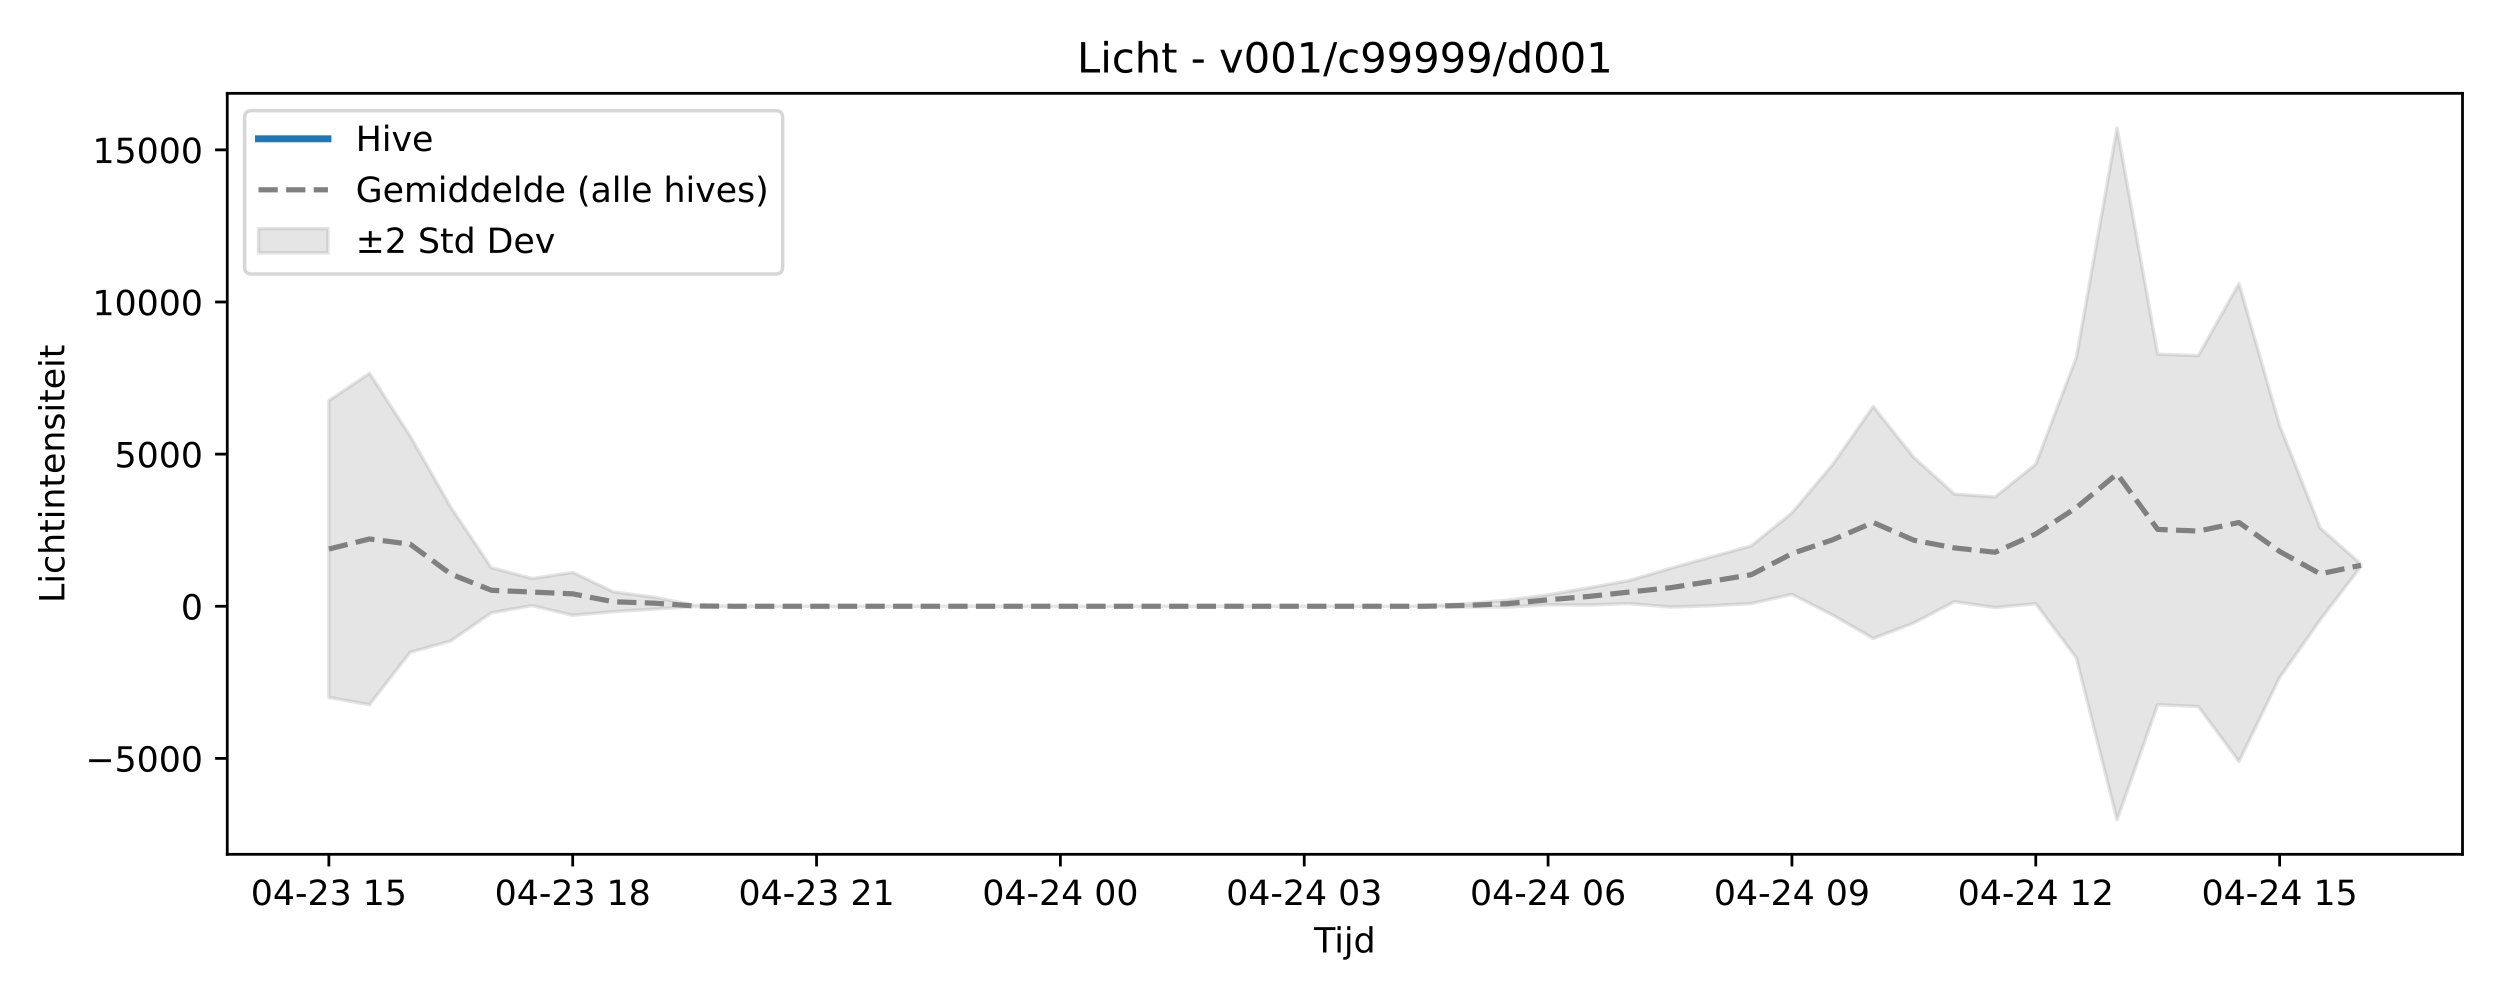
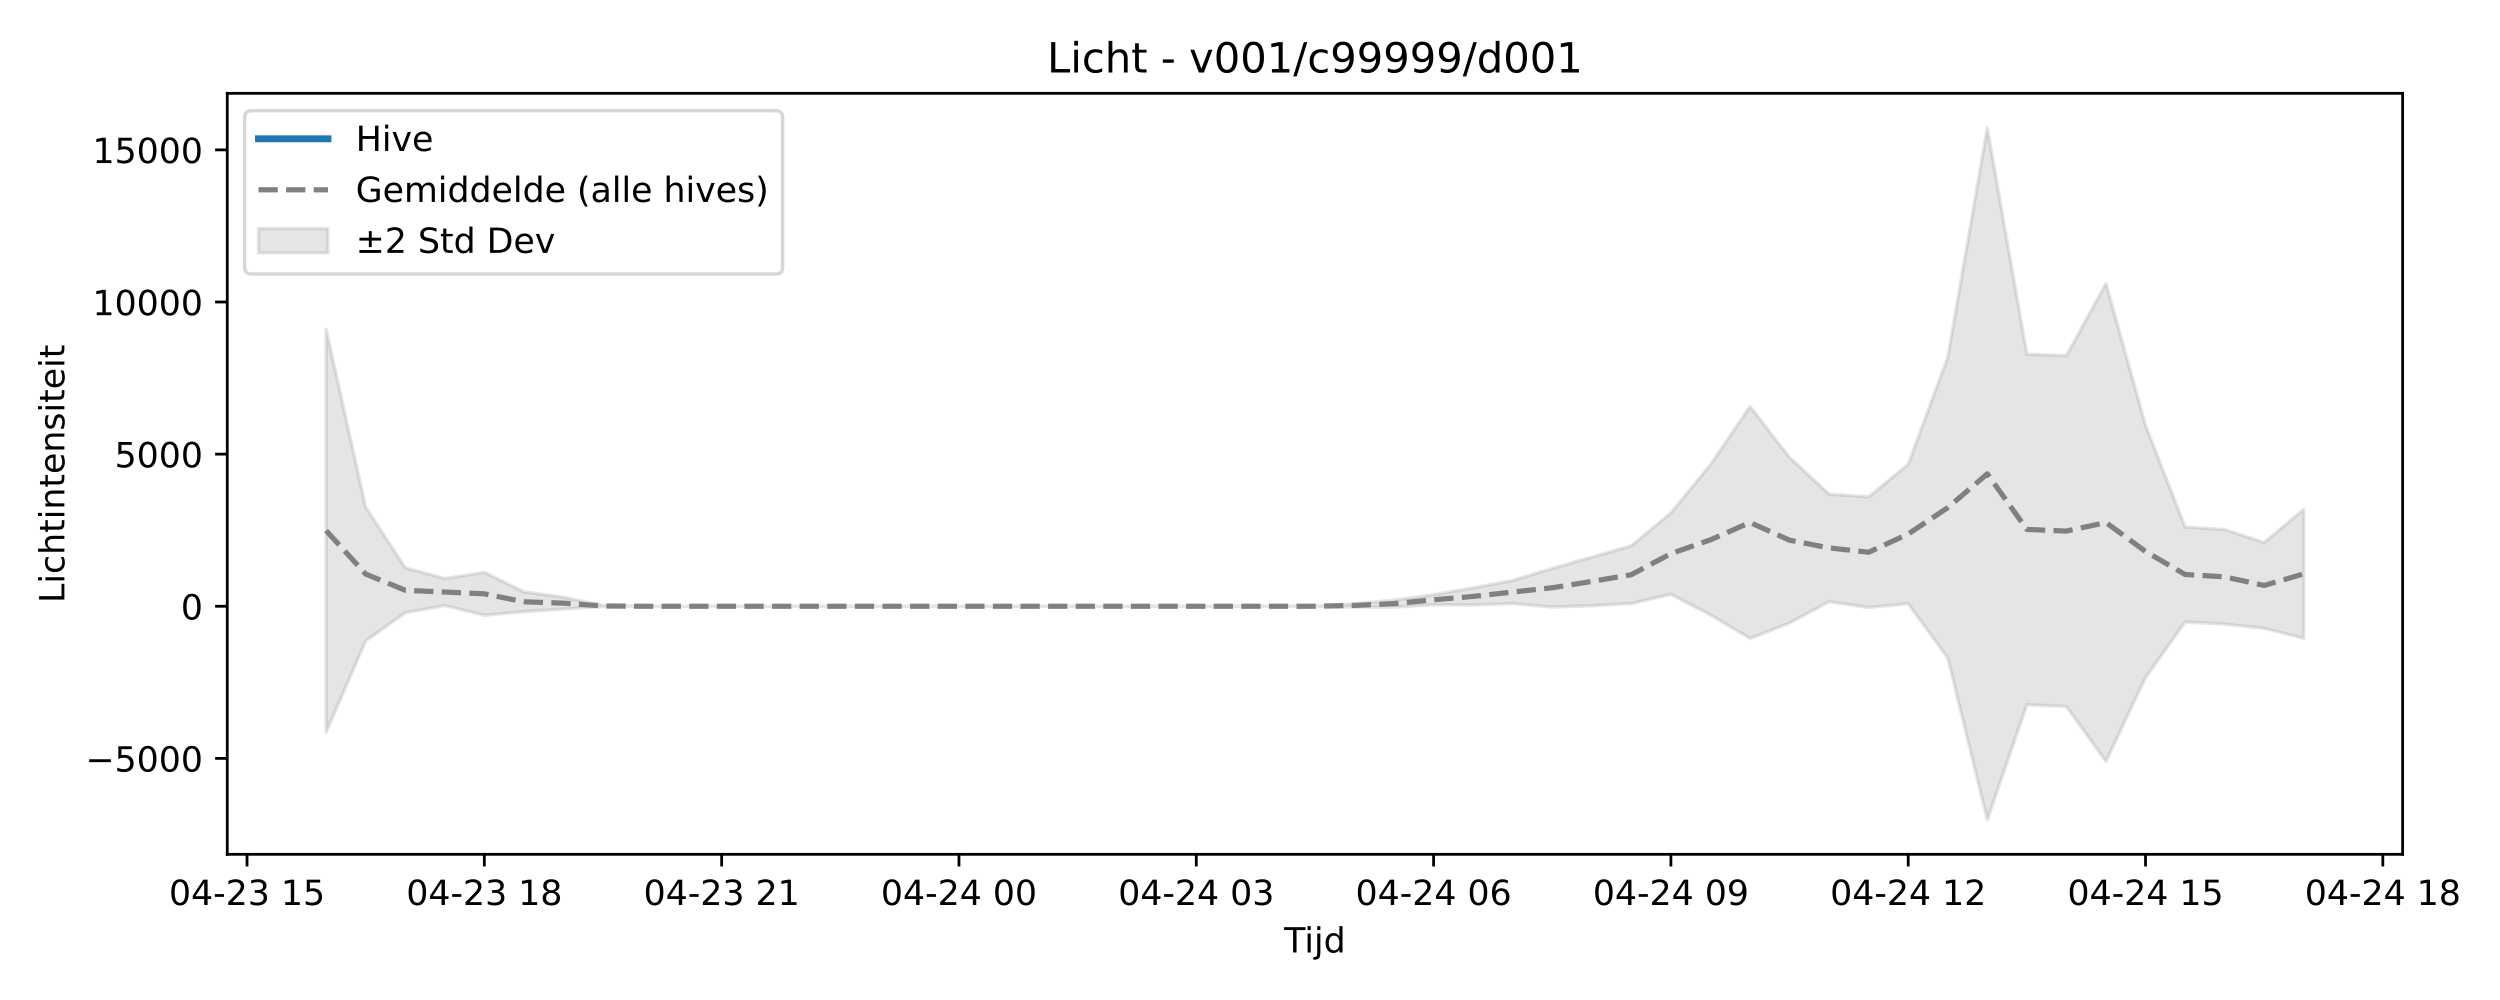
<svg xmlns="http://www.w3.org/2000/svg" xmlns:xlink="http://www.w3.org/1999/xlink" width="720pt" height="288pt" viewBox="0 0 720 288" version="1.1">
  <defs>
    <style type="text/css">*{stroke-linejoin: round; stroke-linecap: butt}</style>
  </defs>
  <g id="figure_1">
    <g id="patch_1">
      <path d="M 0 288  L 720 288  L 720 0  L 0 0  z " style="fill: #ffffff" />
    </g>
    <g id="axes_1">
      <g id="patch_2">
-         <path d="M 65.45 246.04  L 709.2 246.04  L 709.2 26.88  L 65.45 26.88  z " style="fill: #ffffff" />
+         <path d="M 65.45 246.04  L 691.953 246.04  L 691.953 26.88  L 65.45 26.88  z " style="fill: #ffffff" />
      </g>
      <g id="FillBetweenPolyCollection_1">
        <defs>
-           <path id="md307960837" d="M 94.711 -172.619  L 94.711 -87.129  L 106.416 -85.055  L 118.12 -100.149  L 129.825 -103.422  L 141.53 -111.52  L 153.234 -113.593  L 164.939 -110.8  L 176.643 -111.842  L 188.348 -112.587  L 200.052 -113.328  L 211.757 -113.395  L 223.461 -113.395  L 235.166 -113.395  L 246.87 -113.395  L 258.575 -113.395  L 270.28 -113.395  L 281.984 -113.395  L 293.689 -113.395  L 305.393 -113.395  L 317.098 -113.395  L 328.802 -113.395  L 340.507 -113.395  L 352.211 -113.395  L 363.916 -113.395  L 375.62 -113.395  L 387.325 -113.395  L 399.03 -113.395  L 410.734 -113.383  L 422.439 -113.164  L 434.143 -113.137  L 445.848 -113.821  L 457.552 -113.745  L 469.257 -114.177  L 480.961 -113.169  L 492.666 -113.544  L 504.37 -114.178  L 516.075 -116.841  L 527.78 -110.893  L 539.484 -104.124  L 551.189 -108.586  L 562.893 -114.725  L 574.598 -113.026  L 586.302 -114.139  L 598.007 -98.499  L 609.711 -51.922  L 621.416 -85.059  L 633.12 -84.518  L 644.825 -68.714  L 656.53 -92.872  L 668.234 -109.517  L 679.939 -124.874  L 679.939 -125.533  L 679.939 -125.533  L 668.234 -135.926  L 656.53 -165.487  L 644.825 -206.314  L 633.12 -185.579  L 621.416 -185.993  L 609.711 -251.158  L 598.007 -185.107  L 586.302 -154.298  L 574.598 -144.885  L 562.893 -145.686  L 551.189 -156.237  L 539.484 -170.936  L 527.78 -154.165  L 516.075 -140.284  L 504.37 -130.805  L 492.666 -127.554  L 480.961 -124.286  L 469.257 -120.812  L 457.552 -118.705  L 445.848 -116.694  L 434.143 -115.154  L 422.439 -114.124  L 410.734 -113.427  L 399.03 -113.395  L 387.325 -113.395  L 375.62 -113.395  L 363.916 -113.395  L 352.211 -113.395  L 340.507 -113.395  L 328.802 -113.395  L 317.098 -113.395  L 305.393 -113.395  L 293.689 -113.395  L 281.984 -113.395  L 270.28 -113.395  L 258.575 -113.395  L 246.87 -113.395  L 235.166 -113.395  L 223.461 -113.395  L 211.757 -113.395  L 200.052 -113.64  L 188.348 -116.004  L 176.643 -117.536  L 164.939 -123.152  L 153.234 -121.386  L 141.53 -124.48  L 129.825 -141.929  L 118.12 -162.413  L 106.416 -180.499  L 94.711 -172.619  z " style="stroke: #808080; stroke-opacity: 0.2" />
+           <path id="mff82178ead" d="M 93.927 -193.195  L 93.927 -77.161  L 105.318 -103.422  L 116.709 -111.52  L 128.1 -113.593  L 139.491 -110.8  L 150.882 -111.842  L 162.273 -112.587  L 173.664 -113.328  L 185.055 -113.395  L 196.446 -113.395  L 207.837 -113.395  L 219.228 -113.395  L 230.619 -113.395  L 242.01 -113.395  L 253.401 -113.395  L 264.792 -113.395  L 276.183 -113.395  L 287.574 -113.395  L 298.965 -113.395  L 310.356 -113.395  L 321.747 -113.395  L 333.138 -113.395  L 344.528 -113.395  L 355.919 -113.395  L 367.31 -113.395  L 378.701 -113.383  L 390.092 -113.164  L 401.483 -113.137  L 412.874 -113.821  L 424.265 -113.745  L 435.656 -114.177  L 447.047 -113.169  L 458.438 -113.544  L 469.829 -114.178  L 481.22 -116.841  L 492.611 -110.893  L 504.002 -104.124  L 515.393 -108.586  L 526.784 -114.725  L 538.175 -113.026  L 549.566 -114.139  L 560.957 -98.499  L 572.348 -51.922  L 583.739 -85.059  L 595.13 -84.518  L 606.521 -68.714  L 617.911 -92.872  L 629.302 -108.855  L 640.693 -108.247  L 652.084 -107.04  L 663.475 -104.174  L 663.475 -141.289  L 663.475 -141.289  L 652.084 -131.743  L 640.693 -135.489  L 629.302 -136.236  L 617.911 -165.487  L 606.521 -206.314  L 595.13 -185.579  L 583.739 -185.993  L 572.348 -251.158  L 560.957 -185.107  L 549.566 -154.298  L 538.175 -144.885  L 526.784 -145.686  L 515.393 -156.237  L 504.002 -170.936  L 492.611 -154.165  L 481.22 -140.284  L 469.829 -130.805  L 458.438 -127.554  L 447.047 -124.286  L 435.656 -120.812  L 424.265 -118.705  L 412.874 -116.694  L 401.483 -115.154  L 390.092 -114.124  L 378.701 -113.427  L 367.31 -113.395  L 355.919 -113.395  L 344.528 -113.395  L 333.138 -113.395  L 321.747 -113.395  L 310.356 -113.395  L 298.965 -113.395  L 287.574 -113.395  L 276.183 -113.395  L 264.792 -113.395  L 253.401 -113.395  L 242.01 -113.395  L 230.619 -113.395  L 219.228 -113.395  L 207.837 -113.395  L 196.446 -113.395  L 185.055 -113.395  L 173.664 -113.64  L 162.273 -116.004  L 150.882 -117.536  L 139.491 -123.152  L 128.1 -121.386  L 116.709 -124.48  L 105.318 -141.929  L 93.927 -193.195  z " style="stroke: #808080; stroke-opacity: 0.2" />
        </defs>
-         <g clip-path="url(#pf6034501af)">
-           <use xlink:href="#md307960837" x="0" y="288" style="fill: #808080; fill-opacity: 0.2; stroke: #808080; stroke-opacity: 0.2" />
+         <g clip-path="url(#pb244ed67ce)">
+           <use xlink:href="#mff82178ead" x="0" y="288" style="fill: #808080; fill-opacity: 0.2; stroke: #808080; stroke-opacity: 0.2" />
        </g>
      </g>
      <g id="matplotlib.axis_1">
        <g id="xtick_1">
          <g id="line2d_1">
            <defs>
-               <path id="m86105ca5e1" d="M 0 0  L 0 3.5  " style="stroke: #000000; stroke-width: 0.8" />
-             </defs>
-             <g>
-               <use xlink:href="#m86105ca5e1" x="94.711" y="246.04" style="stroke: #000000; stroke-width: 0.8" />
+               <path id="mde73b747f0" d="M 0 0  L 0 3.5  " style="stroke: #000000; stroke-width: 0.8" />
+             </defs>
+             <g>
+               <use xlink:href="#mde73b747f0" x="71.145" y="246.04" style="stroke: #000000; stroke-width: 0.8" />
            </g>
          </g>
          <g id="text_1">
-             <g transform="translate(72.2309 260.6384) scale(0.1 -0.1)">
+             <g transform="translate(48.66501 260.6384) scale(0.1 -0.1)">
              <defs>
                <path id="DejaVuSans-30" d="M 2034 4250  Q 1547 4250 1301 3770  Q 1056 3291 1056 2328  Q 1056 1369 1301 889  Q 1547 409 2034 409  Q 2525 409 2770 889  Q 3016 1369 3016 2328  Q 3016 3291 2770 3770  Q 2525 4250 2034 4250  z M 2034 4750  Q 2819 4750 3233 4129  Q 3647 3509 3647 2328  Q 3647 1150 3233 529  Q 2819 -91 2034 -91  Q 1250 -91 836 529  Q 422 1150 422 2328  Q 422 3509 836 4129  Q 1250 4750 2034 4750  z " transform="scale(0.015625)" />
                <path id="DejaVuSans-34" d="M 2419 4116  L 825 1625  L 2419 1625  L 2419 4116  z M 2253 4666  L 3047 4666  L 3047 1625  L 3713 1625  L 3713 1100  L 3047 1100  L 3047 0  L 2419 0  L 2419 1100  L 313 1100  L 313 1709  L 2253 4666  z " transform="scale(0.015625)" />
                <path id="DejaVuSans-2d" d="M 313 2009  L 1997 2009  L 1997 1497  L 313 1497  L 313 2009  z " transform="scale(0.015625)" />
                <path id="DejaVuSans-32" d="M 1228 531  L 3431 531  L 3431 0  L 469 0  L 469 531  Q 828 903 1448 1529  Q 2069 2156 2228 2338  Q 2531 2678 2651 2914  Q 2772 3150 2772 3378  Q 2772 3750 2511 3984  Q 2250 4219 1831 4219  Q 1534 4219 1204 4116  Q 875 4013 500 3803  L 500 4441  Q 881 4594 1212 4672  Q 1544 4750 1819 4750  Q 2544 4750 2975 4387  Q 3406 4025 3406 3419  Q 3406 3131 3298 2873  Q 3191 2616 2906 2266  Q 2828 2175 2409 1742  Q 1991 1309 1228 531  z " transform="scale(0.015625)" />
                <path id="DejaVuSans-33" d="M 2597 2516  Q 3050 2419 3304 2112  Q 3559 1806 3559 1356  Q 3559 666 3084 287  Q 2609 -91 1734 -91  Q 1441 -91 1130 -33  Q 819 25 488 141  L 488 750  Q 750 597 1062 519  Q 1375 441 1716 441  Q 2309 441 2620 675  Q 2931 909 2931 1356  Q 2931 1769 2642 2001  Q 2353 2234 1838 2234  L 1294 2234  L 1294 2753  L 1863 2753  Q 2328 2753 2575 2939  Q 2822 3125 2822 3475  Q 2822 3834 2567 4026  Q 2313 4219 1838 4219  Q 1578 4219 1281 4162  Q 984 4106 628 3988  L 628 4550  Q 988 4650 1302 4700  Q 1616 4750 1894 4750  Q 2613 4750 3031 4423  Q 3450 4097 3450 3541  Q 3450 3153 3228 2886  Q 3006 2619 2597 2516  z " transform="scale(0.015625)" />
                <path id="DejaVuSans-20" transform="scale(0.015625)" />
                <path id="DejaVuSans-31" d="M 794 531  L 1825 531  L 1825 4091  L 703 3866  L 703 4441  L 1819 4666  L 2450 4666  L 2450 531  L 3481 531  L 3481 0  L 794 0  L 794 531  z " transform="scale(0.015625)" />
                <path id="DejaVuSans-35" d="M 691 4666  L 3169 4666  L 3169 4134  L 1269 4134  L 1269 2991  Q 1406 3038 1543 3061  Q 1681 3084 1819 3084  Q 2600 3084 3056 2656  Q 3513 2228 3513 1497  Q 3513 744 3044 326  Q 2575 -91 1722 -91  Q 1428 -91 1123 -41  Q 819 9 494 109  L 494 744  Q 775 591 1075 516  Q 1375 441 1709 441  Q 2250 441 2565 725  Q 2881 1009 2881 1497  Q 2881 1984 2565 2268  Q 2250 2553 1709 2553  Q 1456 2553 1204 2497  Q 953 2441 691 2322  L 691 4666  z " transform="scale(0.015625)" />
              </defs>
              <use xlink:href="#DejaVuSans-30" />
              <use xlink:href="#DejaVuSans-34" transform="translate(63.62305 0)" />
              <use xlink:href="#DejaVuSans-2d" transform="translate(127.2461 0)" />
              <use xlink:href="#DejaVuSans-32" transform="translate(163.3301 0)" />
              <use xlink:href="#DejaVuSans-33" transform="translate(226.9531 0)" />
              <use xlink:href="#DejaVuSans-20" transform="translate(290.5762 0)" />
              <use xlink:href="#DejaVuSans-31" transform="translate(322.3633 0)" />
              <use xlink:href="#DejaVuSans-35" transform="translate(385.9863 0)" />
            </g>
          </g>
        </g>
        <g id="xtick_2">
          <g id="line2d_2">
            <g>
-               <use xlink:href="#m86105ca5e1" x="164.939" y="246.04" style="stroke: #000000; stroke-width: 0.8" />
+               <use xlink:href="#mde73b747f0" x="139.491" y="246.04" style="stroke: #000000; stroke-width: 0.8" />
            </g>
          </g>
          <g id="text_2">
-             <g transform="translate(142.4582 260.6384) scale(0.1 -0.1)">
+             <g transform="translate(117.0108 260.6384) scale(0.1 -0.1)">
              <defs>
                <path id="DejaVuSans-38" d="M 2034 2216  Q 1584 2216 1326 1975  Q 1069 1734 1069 1313  Q 1069 891 1326 650  Q 1584 409 2034 409  Q 2484 409 2743 651  Q 3003 894 3003 1313  Q 3003 1734 2745 1975  Q 2488 2216 2034 2216  z M 1403 2484  Q 997 2584 770 2862  Q 544 3141 544 3541  Q 544 4100 942 4425  Q 1341 4750 2034 4750  Q 2731 4750 3128 4425  Q 3525 4100 3525 3541  Q 3525 3141 3298 2862  Q 3072 2584 2669 2484  Q 3125 2378 3379 2068  Q 3634 1759 3634 1313  Q 3634 634 3220 271  Q 2806 -91 2034 -91  Q 1263 -91 848 271  Q 434 634 434 1313  Q 434 1759 690 2068  Q 947 2378 1403 2484  z M 1172 3481  Q 1172 3119 1398 2916  Q 1625 2713 2034 2713  Q 2441 2713 2670 2916  Q 2900 3119 2900 3481  Q 2900 3844 2670 4047  Q 2441 4250 2034 4250  Q 1625 4250 1398 4047  Q 1172 3844 1172 3481  z " transform="scale(0.015625)" />
              </defs>
              <use xlink:href="#DejaVuSans-30" />
              <use xlink:href="#DejaVuSans-34" transform="translate(63.62305 0)" />
              <use xlink:href="#DejaVuSans-2d" transform="translate(127.2461 0)" />
              <use xlink:href="#DejaVuSans-32" transform="translate(163.3301 0)" />
              <use xlink:href="#DejaVuSans-33" transform="translate(226.9531 0)" />
              <use xlink:href="#DejaVuSans-20" transform="translate(290.5762 0)" />
              <use xlink:href="#DejaVuSans-31" transform="translate(322.3633 0)" />
              <use xlink:href="#DejaVuSans-38" transform="translate(385.9863 0)" />
            </g>
          </g>
        </g>
        <g id="xtick_3">
          <g id="line2d_3">
            <g>
-               <use xlink:href="#m86105ca5e1" x="235.166" y="246.04" style="stroke: #000000; stroke-width: 0.8" />
+               <use xlink:href="#mde73b747f0" x="207.837" y="246.04" style="stroke: #000000; stroke-width: 0.8" />
            </g>
          </g>
          <g id="text_3">
-             <g transform="translate(212.6854 260.6384) scale(0.1 -0.1)">
+             <g transform="translate(185.3565 260.6384) scale(0.1 -0.1)">
              <use xlink:href="#DejaVuSans-30" />
              <use xlink:href="#DejaVuSans-34" transform="translate(63.62305 0)" />
              <use xlink:href="#DejaVuSans-2d" transform="translate(127.2461 0)" />
              <use xlink:href="#DejaVuSans-32" transform="translate(163.3301 0)" />
              <use xlink:href="#DejaVuSans-33" transform="translate(226.9531 0)" />
              <use xlink:href="#DejaVuSans-20" transform="translate(290.5762 0)" />
              <use xlink:href="#DejaVuSans-32" transform="translate(322.3633 0)" />
              <use xlink:href="#DejaVuSans-31" transform="translate(385.9863 0)" />
            </g>
          </g>
        </g>
        <g id="xtick_4">
          <g id="line2d_4">
            <g>
-               <use xlink:href="#m86105ca5e1" x="305.393" y="246.04" style="stroke: #000000; stroke-width: 0.8" />
+               <use xlink:href="#mde73b747f0" x="276.183" y="246.04" style="stroke: #000000; stroke-width: 0.8" />
            </g>
          </g>
          <g id="text_4">
-             <g transform="translate(282.9127 260.6384) scale(0.1 -0.1)">
+             <g transform="translate(253.7023 260.6384) scale(0.1 -0.1)">
              <use xlink:href="#DejaVuSans-30" />
              <use xlink:href="#DejaVuSans-34" transform="translate(63.62305 0)" />
              <use xlink:href="#DejaVuSans-2d" transform="translate(127.2461 0)" />
              <use xlink:href="#DejaVuSans-32" transform="translate(163.3301 0)" />
              <use xlink:href="#DejaVuSans-34" transform="translate(226.9531 0)" />
              <use xlink:href="#DejaVuSans-20" transform="translate(290.5762 0)" />
              <use xlink:href="#DejaVuSans-30" transform="translate(322.3633 0)" />
              <use xlink:href="#DejaVuSans-30" transform="translate(385.9863 0)" />
            </g>
          </g>
        </g>
        <g id="xtick_5">
          <g id="line2d_5">
            <g>
-               <use xlink:href="#m86105ca5e1" x="375.62" y="246.04" style="stroke: #000000; stroke-width: 0.8" />
+               <use xlink:href="#mde73b747f0" x="344.528" y="246.04" style="stroke: #000000; stroke-width: 0.8" />
            </g>
          </g>
          <g id="text_5">
-             <g transform="translate(353.14 260.6384) scale(0.1 -0.1)">
+             <g transform="translate(322.048 260.6384) scale(0.1 -0.1)">
              <use xlink:href="#DejaVuSans-30" />
              <use xlink:href="#DejaVuSans-34" transform="translate(63.62305 0)" />
              <use xlink:href="#DejaVuSans-2d" transform="translate(127.2461 0)" />
              <use xlink:href="#DejaVuSans-32" transform="translate(163.3301 0)" />
              <use xlink:href="#DejaVuSans-34" transform="translate(226.9531 0)" />
              <use xlink:href="#DejaVuSans-20" transform="translate(290.5762 0)" />
              <use xlink:href="#DejaVuSans-30" transform="translate(322.3633 0)" />
              <use xlink:href="#DejaVuSans-33" transform="translate(385.9863 0)" />
            </g>
          </g>
        </g>
        <g id="xtick_6">
          <g id="line2d_6">
            <g>
-               <use xlink:href="#m86105ca5e1" x="445.848" y="246.04" style="stroke: #000000; stroke-width: 0.8" />
+               <use xlink:href="#mde73b747f0" x="412.874" y="246.04" style="stroke: #000000; stroke-width: 0.8" />
            </g>
          </g>
          <g id="text_6">
-             <g transform="translate(423.3673 260.6384) scale(0.1 -0.1)">
+             <g transform="translate(390.3938 260.6384) scale(0.1 -0.1)">
              <defs>
                <path id="DejaVuSans-36" d="M 2113 2584  Q 1688 2584 1439 2293  Q 1191 2003 1191 1497  Q 1191 994 1439 701  Q 1688 409 2113 409  Q 2538 409 2786 701  Q 3034 994 3034 1497  Q 3034 2003 2786 2293  Q 2538 2584 2113 2584  z M 3366 4563  L 3366 3988  Q 3128 4100 2886 4159  Q 2644 4219 2406 4219  Q 1781 4219 1451 3797  Q 1122 3375 1075 2522  Q 1259 2794 1537 2939  Q 1816 3084 2150 3084  Q 2853 3084 3261 2657  Q 3669 2231 3669 1497  Q 3669 778 3244 343  Q 2819 -91 2113 -91  Q 1303 -91 875 529  Q 447 1150 447 2328  Q 447 3434 972 4092  Q 1497 4750 2381 4750  Q 2619 4750 2861 4703  Q 3103 4656 3366 4563  z " transform="scale(0.015625)" />
              </defs>
              <use xlink:href="#DejaVuSans-30" />
              <use xlink:href="#DejaVuSans-34" transform="translate(63.62305 0)" />
              <use xlink:href="#DejaVuSans-2d" transform="translate(127.2461 0)" />
              <use xlink:href="#DejaVuSans-32" transform="translate(163.3301 0)" />
              <use xlink:href="#DejaVuSans-34" transform="translate(226.9531 0)" />
              <use xlink:href="#DejaVuSans-20" transform="translate(290.5762 0)" />
              <use xlink:href="#DejaVuSans-30" transform="translate(322.3633 0)" />
              <use xlink:href="#DejaVuSans-36" transform="translate(385.9863 0)" />
            </g>
          </g>
        </g>
        <g id="xtick_7">
          <g id="line2d_7">
            <g>
-               <use xlink:href="#m86105ca5e1" x="516.075" y="246.04" style="stroke: #000000; stroke-width: 0.8" />
+               <use xlink:href="#mde73b747f0" x="481.22" y="246.04" style="stroke: #000000; stroke-width: 0.8" />
            </g>
          </g>
          <g id="text_7">
-             <g transform="translate(493.5945 260.6384) scale(0.1 -0.1)">
+             <g transform="translate(458.7395 260.6384) scale(0.1 -0.1)">
              <defs>
                <path id="DejaVuSans-39" d="M 703 97  L 703 672  Q 941 559 1184 500  Q 1428 441 1663 441  Q 2288 441 2617 861  Q 2947 1281 2994 2138  Q 2813 1869 2534 1725  Q 2256 1581 1919 1581  Q 1219 1581 811 2004  Q 403 2428 403 3163  Q 403 3881 828 4315  Q 1253 4750 1959 4750  Q 2769 4750 3195 4129  Q 3622 3509 3622 2328  Q 3622 1225 3098 567  Q 2575 -91 1691 -91  Q 1453 -91 1209 -44  Q 966 3 703 97  z M 1959 2075  Q 2384 2075 2632 2365  Q 2881 2656 2881 3163  Q 2881 3666 2632 3958  Q 2384 4250 1959 4250  Q 1534 4250 1286 3958  Q 1038 3666 1038 3163  Q 1038 2656 1286 2365  Q 1534 2075 1959 2075  z " transform="scale(0.015625)" />
              </defs>
              <use xlink:href="#DejaVuSans-30" />
              <use xlink:href="#DejaVuSans-34" transform="translate(63.62305 0)" />
              <use xlink:href="#DejaVuSans-2d" transform="translate(127.2461 0)" />
              <use xlink:href="#DejaVuSans-32" transform="translate(163.3301 0)" />
              <use xlink:href="#DejaVuSans-34" transform="translate(226.9531 0)" />
              <use xlink:href="#DejaVuSans-20" transform="translate(290.5762 0)" />
              <use xlink:href="#DejaVuSans-30" transform="translate(322.3633 0)" />
              <use xlink:href="#DejaVuSans-39" transform="translate(385.9863 0)" />
            </g>
          </g>
        </g>
        <g id="xtick_8">
          <g id="line2d_8">
            <g>
-               <use xlink:href="#m86105ca5e1" x="586.302" y="246.04" style="stroke: #000000; stroke-width: 0.8" />
+               <use xlink:href="#mde73b747f0" x="549.566" y="246.04" style="stroke: #000000; stroke-width: 0.8" />
            </g>
          </g>
          <g id="text_8">
-             <g transform="translate(563.8218 260.6384) scale(0.1 -0.1)">
+             <g transform="translate(527.0853 260.6384) scale(0.1 -0.1)">
              <use xlink:href="#DejaVuSans-30" />
              <use xlink:href="#DejaVuSans-34" transform="translate(63.62305 0)" />
              <use xlink:href="#DejaVuSans-2d" transform="translate(127.2461 0)" />
              <use xlink:href="#DejaVuSans-32" transform="translate(163.3301 0)" />
              <use xlink:href="#DejaVuSans-34" transform="translate(226.9531 0)" />
              <use xlink:href="#DejaVuSans-20" transform="translate(290.5762 0)" />
              <use xlink:href="#DejaVuSans-31" transform="translate(322.3633 0)" />
              <use xlink:href="#DejaVuSans-32" transform="translate(385.9863 0)" />
            </g>
          </g>
        </g>
        <g id="xtick_9">
          <g id="line2d_9">
            <g>
-               <use xlink:href="#m86105ca5e1" x="656.53" y="246.04" style="stroke: #000000; stroke-width: 0.8" />
+               <use xlink:href="#mde73b747f0" x="617.911" y="246.04" style="stroke: #000000; stroke-width: 0.8" />
            </g>
          </g>
          <g id="text_9">
-             <g transform="translate(634.0491 260.6384) scale(0.1 -0.1)">
+             <g transform="translate(595.431 260.6384) scale(0.1 -0.1)">
              <use xlink:href="#DejaVuSans-30" />
              <use xlink:href="#DejaVuSans-34" transform="translate(63.62305 0)" />
              <use xlink:href="#DejaVuSans-2d" transform="translate(127.2461 0)" />
              <use xlink:href="#DejaVuSans-32" transform="translate(163.3301 0)" />
              <use xlink:href="#DejaVuSans-34" transform="translate(226.9531 0)" />
              <use xlink:href="#DejaVuSans-20" transform="translate(290.5762 0)" />
              <use xlink:href="#DejaVuSans-31" transform="translate(322.3633 0)" />
              <use xlink:href="#DejaVuSans-35" transform="translate(385.9863 0)" />
            </g>
          </g>
        </g>
-         <g id="text_10">
-           <g transform="translate(378.475 274.3166) scale(0.1 -0.1)">
+         <g id="xtick_10">
+           <g id="line2d_10">
+             <g>
+               <use xlink:href="#mde73b747f0" x="686.257" y="246.04" style="stroke: #000000; stroke-width: 0.8" />
+             </g>
+           </g>
+           <g id="text_10">
+             <g transform="translate(663.7768 260.6384) scale(0.1 -0.1)">
+               <use xlink:href="#DejaVuSans-30" />
+               <use xlink:href="#DejaVuSans-34" transform="translate(63.62305 0)" />
+               <use xlink:href="#DejaVuSans-2d" transform="translate(127.2461 0)" />
+               <use xlink:href="#DejaVuSans-32" transform="translate(163.3301 0)" />
+               <use xlink:href="#DejaVuSans-34" transform="translate(226.9531 0)" />
+               <use xlink:href="#DejaVuSans-20" transform="translate(290.5762 0)" />
+               <use xlink:href="#DejaVuSans-31" transform="translate(322.3633 0)" />
+               <use xlink:href="#DejaVuSans-38" transform="translate(385.9863 0)" />
+             </g>
+           </g>
+         </g>
+         <g id="text_11">
+           <g transform="translate(369.8514 274.3166) scale(0.1 -0.1)">
            <defs>
              <path id="DejaVuSans-54" d="M -19 4666  L 3928 4666  L 3928 4134  L 2272 4134  L 2272 0  L 1638 0  L 1638 4134  L -19 4134  L -19 4666  z " transform="scale(0.015625)" />
              <path id="DejaVuSans-69" d="M 603 3500  L 1178 3500  L 1178 0  L 603 0  L 603 3500  z M 603 4863  L 1178 4863  L 1178 4134  L 603 4134  L 603 4863  z " transform="scale(0.015625)" />
              <path id="DejaVuSans-6a" d="M 603 3500  L 1178 3500  L 1178 -63  Q 1178 -731 923 -1031  Q 669 -1331 103 -1331  L -116 -1331  L -116 -844  L 38 -844  Q 366 -844 484 -692  Q 603 -541 603 -63  L 603 3500  z M 603 4863  L 1178 4863  L 1178 4134  L 603 4134  L 603 4863  z " transform="scale(0.015625)" />
              <path id="DejaVuSans-64" d="M 2906 2969  L 2906 4863  L 3481 4863  L 3481 0  L 2906 0  L 2906 525  Q 2725 213 2448 61  Q 2172 -91 1784 -91  Q 1150 -91 751 415  Q 353 922 353 1747  Q 353 2572 751 3078  Q 1150 3584 1784 3584  Q 2172 3584 2448 3432  Q 2725 3281 2906 2969  z M 947 1747  Q 947 1113 1208 752  Q 1469 391 1925 391  Q 2381 391 2643 752  Q 2906 1113 2906 1747  Q 2906 2381 2643 2742  Q 2381 3103 1925 3103  Q 1469 3103 1208 2742  Q 947 2381 947 1747  z " transform="scale(0.015625)" />
            </defs>
            <use xlink:href="#DejaVuSans-54" />
            <use xlink:href="#DejaVuSans-69" transform="translate(57.95898 0)" />
            <use xlink:href="#DejaVuSans-6a" transform="translate(85.74219 0)" />
            <use xlink:href="#DejaVuSans-64" transform="translate(113.5254 0)" />
          </g>
        </g>
      </g>
      <g id="matplotlib.axis_2">
        <g id="ytick_1">
-           <g id="line2d_10">
-             <defs>
-               <path id="m4fa41837b7" d="M 0 0  L -3.5 0  " style="stroke: #000000; stroke-width: 0.8" />
-             </defs>
-             <g>
-               <use xlink:href="#m4fa41837b7" x="65.45" y="218.418" style="stroke: #000000; stroke-width: 0.8" />
-             </g>
-           </g>
-           <g id="text_11">
+           <g id="line2d_11">
+             <defs>
+               <path id="m9432af0ba1" d="M 0 0  L -3.5 0  " style="stroke: #000000; stroke-width: 0.8" />
+             </defs>
+             <g>
+               <use xlink:href="#m9432af0ba1" x="65.45" y="218.418" style="stroke: #000000; stroke-width: 0.8" />
+             </g>
+           </g>
+           <g id="text_12">
            <g transform="translate(24.62031 222.2174) scale(0.1 -0.1)">
              <defs>
                <path id="DejaVuSans-2212" d="M 678 2272  L 4684 2272  L 4684 1741  L 678 1741  L 678 2272  z " transform="scale(0.015625)" />
              </defs>
              <use xlink:href="#DejaVuSans-2212" />
              <use xlink:href="#DejaVuSans-35" transform="translate(83.78906 0)" />
              <use xlink:href="#DejaVuSans-30" transform="translate(147.4121 0)" />
              <use xlink:href="#DejaVuSans-30" transform="translate(211.0352 0)" />
              <use xlink:href="#DejaVuSans-30" transform="translate(274.6582 0)" />
            </g>
          </g>
        </g>
        <g id="ytick_2">
-           <g id="line2d_11">
-             <g>
-               <use xlink:href="#m4fa41837b7" x="65.45" y="174.605" style="stroke: #000000; stroke-width: 0.8" />
-             </g>
-           </g>
-           <g id="text_12">
+           <g id="line2d_12">
+             <g>
+               <use xlink:href="#m9432af0ba1" x="65.45" y="174.605" style="stroke: #000000; stroke-width: 0.8" />
+             </g>
+           </g>
+           <g id="text_13">
            <g transform="translate(52.0875 178.4038) scale(0.1 -0.1)">
              <use xlink:href="#DejaVuSans-30" />
            </g>
          </g>
        </g>
        <g id="ytick_3">
-           <g id="line2d_12">
-             <g>
-               <use xlink:href="#m4fa41837b7" x="65.45" y="130.791" style="stroke: #000000; stroke-width: 0.8" />
-             </g>
-           </g>
-           <g id="text_13">
+           <g id="line2d_13">
+             <g>
+               <use xlink:href="#m9432af0ba1" x="65.45" y="130.791" style="stroke: #000000; stroke-width: 0.8" />
+             </g>
+           </g>
+           <g id="text_14">
            <g transform="translate(33 134.5902) scale(0.1 -0.1)">
              <use xlink:href="#DejaVuSans-35" />
              <use xlink:href="#DejaVuSans-30" transform="translate(63.62305 0)" />
              <use xlink:href="#DejaVuSans-30" transform="translate(127.2461 0)" />
              <use xlink:href="#DejaVuSans-30" transform="translate(190.8691 0)" />
            </g>
          </g>
        </g>
        <g id="ytick_4">
-           <g id="line2d_13">
-             <g>
-               <use xlink:href="#m4fa41837b7" x="65.45" y="86.977" style="stroke: #000000; stroke-width: 0.8" />
-             </g>
-           </g>
-           <g id="text_14">
+           <g id="line2d_14">
+             <g>
+               <use xlink:href="#m9432af0ba1" x="65.45" y="86.977" style="stroke: #000000; stroke-width: 0.8" />
+             </g>
+           </g>
+           <g id="text_15">
            <g transform="translate(26.6375 90.77667) scale(0.1 -0.1)">
              <use xlink:href="#DejaVuSans-31" />
              <use xlink:href="#DejaVuSans-30" transform="translate(63.62305 0)" />
              <use xlink:href="#DejaVuSans-30" transform="translate(127.2461 0)" />
              <use xlink:href="#DejaVuSans-30" transform="translate(190.8691 0)" />
              <use xlink:href="#DejaVuSans-30" transform="translate(254.4922 0)" />
            </g>
          </g>
        </g>
        <g id="ytick_5">
-           <g id="line2d_14">
-             <g>
-               <use xlink:href="#m4fa41837b7" x="65.45" y="43.164" style="stroke: #000000; stroke-width: 0.8" />
-             </g>
-           </g>
-           <g id="text_15">
+           <g id="line2d_15">
+             <g>
+               <use xlink:href="#m9432af0ba1" x="65.45" y="43.164" style="stroke: #000000; stroke-width: 0.8" />
+             </g>
+           </g>
+           <g id="text_16">
            <g transform="translate(26.6375 46.96311) scale(0.1 -0.1)">
              <use xlink:href="#DejaVuSans-31" />
              <use xlink:href="#DejaVuSans-35" transform="translate(63.62305 0)" />
              <use xlink:href="#DejaVuSans-30" transform="translate(127.2461 0)" />
              <use xlink:href="#DejaVuSans-30" transform="translate(190.8691 0)" />
              <use xlink:href="#DejaVuSans-30" transform="translate(254.4922 0)" />
            </g>
          </g>
        </g>
-         <g id="text_16">
+         <g id="text_17">
          <g transform="translate(18.54062 173.6561) rotate(-90) scale(0.1 -0.1)">
            <defs>
              <path id="DejaVuSans-4c" d="M 628 4666  L 1259 4666  L 1259 531  L 3531 531  L 3531 0  L 628 0  L 628 4666  z " transform="scale(0.015625)" />
              <path id="DejaVuSans-63" d="M 3122 3366  L 3122 2828  Q 2878 2963 2633 3030  Q 2388 3097 2138 3097  Q 1578 3097 1268 2742  Q 959 2388 959 1747  Q 959 1106 1268 751  Q 1578 397 2138 397  Q 2388 397 2633 464  Q 2878 531 3122 666  L 3122 134  Q 2881 22 2623 -34  Q 2366 -91 2075 -91  Q 1284 -91 818 406  Q 353 903 353 1747  Q 353 2603 823 3093  Q 1294 3584 2113 3584  Q 2378 3584 2631 3529  Q 2884 3475 3122 3366  z " transform="scale(0.015625)" />
              <path id="DejaVuSans-68" d="M 3513 2113  L 3513 0  L 2938 0  L 2938 2094  Q 2938 2591 2744 2837  Q 2550 3084 2163 3084  Q 1697 3084 1428 2787  Q 1159 2491 1159 1978  L 1159 0  L 581 0  L 581 4863  L 1159 4863  L 1159 2956  Q 1366 3272 1645 3428  Q 1925 3584 2291 3584  Q 2894 3584 3203 3211  Q 3513 2838 3513 2113  z " transform="scale(0.015625)" />
              <path id="DejaVuSans-74" d="M 1172 4494  L 1172 3500  L 2356 3500  L 2356 3053  L 1172 3053  L 1172 1153  Q 1172 725 1289 603  Q 1406 481 1766 481  L 2356 481  L 2356 0  L 1766 0  Q 1100 0 847 248  Q 594 497 594 1153  L 594 3053  L 172 3053  L 172 3500  L 594 3500  L 594 4494  L 1172 4494  z " transform="scale(0.015625)" />
              <path id="DejaVuSans-6e" d="M 3513 2113  L 3513 0  L 2938 0  L 2938 2094  Q 2938 2591 2744 2837  Q 2550 3084 2163 3084  Q 1697 3084 1428 2787  Q 1159 2491 1159 1978  L 1159 0  L 581 0  L 581 3500  L 1159 3500  L 1159 2956  Q 1366 3272 1645 3428  Q 1925 3584 2291 3584  Q 2894 3584 3203 3211  Q 3513 2838 3513 2113  z " transform="scale(0.015625)" />
              <path id="DejaVuSans-65" d="M 3597 1894  L 3597 1613  L 953 1613  Q 991 1019 1311 708  Q 1631 397 2203 397  Q 2534 397 2845 478  Q 3156 559 3463 722  L 3463 178  Q 3153 47 2828 -22  Q 2503 -91 2169 -91  Q 1331 -91 842 396  Q 353 884 353 1716  Q 353 2575 817 3079  Q 1281 3584 2069 3584  Q 2775 3584 3186 3129  Q 3597 2675 3597 1894  z M 3022 2063  Q 3016 2534 2758 2815  Q 2500 3097 2075 3097  Q 1594 3097 1305 2825  Q 1016 2553 972 2059  L 3022 2063  z " transform="scale(0.015625)" />
              <path id="DejaVuSans-73" d="M 2834 3397  L 2834 2853  Q 2591 2978 2328 3040  Q 2066 3103 1784 3103  Q 1356 3103 1142 2972  Q 928 2841 928 2578  Q 928 2378 1081 2264  Q 1234 2150 1697 2047  L 1894 2003  Q 2506 1872 2764 1633  Q 3022 1394 3022 966  Q 3022 478 2636 193  Q 2250 -91 1575 -91  Q 1294 -91 989 -36  Q 684 19 347 128  L 347 722  Q 666 556 975 473  Q 1284 391 1588 391  Q 1994 391 2212 530  Q 2431 669 2431 922  Q 2431 1156 2273 1281  Q 2116 1406 1581 1522  L 1381 1569  Q 847 1681 609 1914  Q 372 2147 372 2553  Q 372 3047 722 3315  Q 1072 3584 1716 3584  Q 2034 3584 2315 3537  Q 2597 3491 2834 3397  z " transform="scale(0.015625)" />
            </defs>
            <use xlink:href="#DejaVuSans-4c" />
            <use xlink:href="#DejaVuSans-69" transform="translate(55.71289 0)" />
            <use xlink:href="#DejaVuSans-63" transform="translate(83.49609 0)" />
            <use xlink:href="#DejaVuSans-68" transform="translate(138.4766 0)" />
            <use xlink:href="#DejaVuSans-74" transform="translate(201.8555 0)" />
            <use xlink:href="#DejaVuSans-69" transform="translate(241.0645 0)" />
            <use xlink:href="#DejaVuSans-6e" transform="translate(268.8477 0)" />
            <use xlink:href="#DejaVuSans-74" transform="translate(332.2266 0)" />
            <use xlink:href="#DejaVuSans-65" transform="translate(371.4355 0)" />
            <use xlink:href="#DejaVuSans-6e" transform="translate(432.959 0)" />
            <use xlink:href="#DejaVuSans-73" transform="translate(496.3379 0)" />
            <use xlink:href="#DejaVuSans-69" transform="translate(548.4375 0)" />
            <use xlink:href="#DejaVuSans-74" transform="translate(576.2207 0)" />
            <use xlink:href="#DejaVuSans-65" transform="translate(615.4297 0)" />
            <use xlink:href="#DejaVuSans-69" transform="translate(676.9531 0)" />
            <use xlink:href="#DejaVuSans-74" transform="translate(704.7363 0)" />
          </g>
        </g>
      </g>
-       <g id="line2d_15">
-         <path clip-path="url(#pf6034501af)" style="fill: none; stroke: #1f77b4; stroke-width: 2; stroke-linecap: square" />
-       </g>
      <g id="line2d_16">
-         <path d="M 94.711 158.126  L 106.416 155.223  L 118.12 156.719  L 129.825 165.324  L 141.53 170  L 153.234 170.51  L 164.939 171.024  L 176.643 173.311  L 188.348 173.705  L 200.052 174.516  L 211.757 174.605  L 223.461 174.605  L 235.166 174.605  L 246.87 174.605  L 258.575 174.605  L 270.28 174.605  L 281.984 174.605  L 293.689 174.605  L 305.393 174.605  L 317.098 174.605  L 328.802 174.605  L 340.507 174.605  L 352.211 174.605  L 363.916 174.605  L 375.62 174.605  L 387.325 174.605  L 399.03 174.605  L 410.734 174.595  L 422.439 174.356  L 434.143 173.854  L 445.848 172.742  L 457.552 171.775  L 469.257 170.506  L 480.961 169.272  L 492.666 167.451  L 504.37 165.508  L 516.075 159.437  L 527.78 155.471  L 539.484 150.47  L 551.189 155.589  L 562.893 157.795  L 574.598 159.045  L 586.302 153.782  L 598.007 146.197  L 609.711 136.46  L 621.416 152.474  L 633.12 152.951  L 644.825 150.486  L 656.53 158.82  L 668.234 165.278  L 679.939 162.797  " clip-path="url(#pf6034501af)" style="fill: none; stroke-dasharray: 5.55,2.4; stroke-dashoffset: 0; stroke: #808080; stroke-width: 1.5" />
+         <path clip-path="url(#pb244ed67ce)" style="fill: none; stroke: #1f77b4; stroke-width: 2; stroke-linecap: square" />
+       </g>
+       <g id="line2d_17">
+         <path d="M 93.927 152.822  L 105.318 165.324  L 116.709 170  L 128.1 170.51  L 139.491 171.024  L 150.882 173.311  L 162.273 173.705  L 173.664 174.516  L 185.055 174.605  L 196.446 174.605  L 207.837 174.605  L 219.228 174.605  L 230.619 174.605  L 242.01 174.605  L 253.401 174.605  L 264.792 174.605  L 276.183 174.605  L 287.574 174.605  L 298.965 174.605  L 310.356 174.605  L 321.747 174.605  L 333.138 174.605  L 344.528 174.605  L 355.919 174.605  L 367.31 174.605  L 378.701 174.595  L 390.092 174.356  L 401.483 173.854  L 412.874 172.742  L 424.265 171.775  L 435.656 170.506  L 447.047 169.272  L 458.438 167.451  L 469.829 165.508  L 481.22 159.437  L 492.611 155.471  L 504.002 150.47  L 515.393 155.589  L 526.784 157.795  L 538.175 159.045  L 549.566 153.782  L 560.957 146.197  L 572.348 136.46  L 583.739 152.474  L 595.13 152.951  L 606.521 150.486  L 617.911 158.82  L 629.302 165.454  L 640.693 166.132  L 652.084 168.609  L 663.475 165.268  " clip-path="url(#pb244ed67ce)" style="fill: none; stroke-dasharray: 5.55,2.4; stroke-dashoffset: 0; stroke: #808080; stroke-width: 1.5" />
      </g>
      <g id="patch_3">
        <path d="M 65.45 246.04  L 65.45 26.88  " style="fill: none; stroke: #000000; stroke-width: 0.8; stroke-linejoin: miter; stroke-linecap: square" />
      </g>
      <g id="patch_4">
-         <path d="M 709.2 246.04  L 709.2 26.88  " style="fill: none; stroke: #000000; stroke-width: 0.8; stroke-linejoin: miter; stroke-linecap: square" />
+         <path d="M 691.953 246.04  L 691.953 26.88  " style="fill: none; stroke: #000000; stroke-width: 0.8; stroke-linejoin: miter; stroke-linecap: square" />
      </g>
      <g id="patch_5">
-         <path d="M 65.45 246.04  L 709.2 246.04  " style="fill: none; stroke: #000000; stroke-width: 0.8; stroke-linejoin: miter; stroke-linecap: square" />
+         <path d="M 65.45 246.04  L 691.953 246.04  " style="fill: none; stroke: #000000; stroke-width: 0.8; stroke-linejoin: miter; stroke-linecap: square" />
      </g>
      <g id="patch_6">
-         <path d="M 65.45 26.88  L 709.2 26.88  " style="fill: none; stroke: #000000; stroke-width: 0.8; stroke-linejoin: miter; stroke-linecap: square" />
-       </g>
-       <g id="text_17">
-         <g transform="translate(310.1884 20.88) scale(0.12 -0.12)">
+         <path d="M 65.45 26.88  L 691.953 26.88  " style="fill: none; stroke: #000000; stroke-width: 0.8; stroke-linejoin: miter; stroke-linecap: square" />
+       </g>
+       <g id="text_18">
+         <g transform="translate(301.5648 20.88) scale(0.12 -0.12)">
          <defs>
            <path id="DejaVuSans-76" d="M 191 3500  L 800 3500  L 1894 563  L 2988 3500  L 3597 3500  L 2284 0  L 1503 0  L 191 3500  z " transform="scale(0.015625)" />
            <path id="DejaVuSans-2f" d="M 1625 4666  L 2156 4666  L 531 -594  L 0 -594  L 1625 4666  z " transform="scale(0.015625)" />
          </defs>
          <use xlink:href="#DejaVuSans-4c" />
          <use xlink:href="#DejaVuSans-69" transform="translate(55.71289 0)" />
          <use xlink:href="#DejaVuSans-63" transform="translate(83.49609 0)" />
          <use xlink:href="#DejaVuSans-68" transform="translate(138.4766 0)" />
          <use xlink:href="#DejaVuSans-74" transform="translate(201.8555 0)" />
          <use xlink:href="#DejaVuSans-20" transform="translate(241.0645 0)" />
          <use xlink:href="#DejaVuSans-2d" transform="translate(272.8516 0)" />
          <use xlink:href="#DejaVuSans-20" transform="translate(308.9355 0)" />
          <use xlink:href="#DejaVuSans-76" transform="translate(340.7227 0)" />
          <use xlink:href="#DejaVuSans-30" transform="translate(399.9023 0)" />
          <use xlink:href="#DejaVuSans-30" transform="translate(463.5254 0)" />
          <use xlink:href="#DejaVuSans-31" transform="translate(527.1484 0)" />
          <use xlink:href="#DejaVuSans-2f" transform="translate(590.7715 0)" />
          <use xlink:href="#DejaVuSans-63" transform="translate(624.4629 0)" />
          <use xlink:href="#DejaVuSans-39" transform="translate(679.4434 0)" />
          <use xlink:href="#DejaVuSans-39" transform="translate(743.0664 0)" />
          <use xlink:href="#DejaVuSans-39" transform="translate(806.6895 0)" />
          <use xlink:href="#DejaVuSans-39" transform="translate(870.3125 0)" />
          <use xlink:href="#DejaVuSans-39" transform="translate(933.9355 0)" />
          <use xlink:href="#DejaVuSans-2f" transform="translate(997.5586 0)" />
          <use xlink:href="#DejaVuSans-64" transform="translate(1031.25 0)" />
          <use xlink:href="#DejaVuSans-30" transform="translate(1094.727 0)" />
          <use xlink:href="#DejaVuSans-30" transform="translate(1158.35 0)" />
          <use xlink:href="#DejaVuSans-31" transform="translate(1221.973 0)" />
        </g>
      </g>
      <g id="legend_1">
        <g id="patch_7">
          <path d="M 72.45 78.914  L 223.394 78.914  Q 225.394 78.914 225.394 76.914  L 225.394 33.88  Q 225.394 31.88 223.394 31.88  L 72.45 31.88  Q 70.45 31.88 70.45 33.88  L 70.45 76.914  Q 70.45 78.914 72.45 78.914  z " style="fill: #ffffff; opacity: 0.8; stroke: #cccccc; stroke-linejoin: miter" />
        </g>
-         <g id="line2d_17">
+         <g id="line2d_18">
          <path d="M 74.45 39.978  L 84.45 39.978  L 94.45 39.978  " style="fill: none; stroke: #1f77b4; stroke-width: 2; stroke-linecap: square" />
        </g>
-         <g id="text_18">
+         <g id="text_19">
          <g transform="translate(102.45 43.47844) scale(0.1 -0.1)">
            <defs>
              <path id="DejaVuSans-48" d="M 628 4666  L 1259 4666  L 1259 2753  L 3553 2753  L 3553 4666  L 4184 4666  L 4184 0  L 3553 0  L 3553 2222  L 1259 2222  L 1259 0  L 628 0  L 628 4666  z " transform="scale(0.015625)" />
            </defs>
            <use xlink:href="#DejaVuSans-48" />
            <use xlink:href="#DejaVuSans-69" transform="translate(75.19531 0)" />
            <use xlink:href="#DejaVuSans-76" transform="translate(102.9785 0)" />
            <use xlink:href="#DejaVuSans-65" transform="translate(162.1582 0)" />
          </g>
        </g>
-         <g id="line2d_18">
+         <g id="line2d_19">
          <path d="M 74.45 54.657  L 84.45 54.657  L 94.45 54.657  " style="fill: none; stroke-dasharray: 5.55,2.4; stroke-dashoffset: 0; stroke: #808080; stroke-width: 1.5" />
        </g>
-         <g id="text_19">
+         <g id="text_20">
          <g transform="translate(102.45 58.15656) scale(0.1 -0.1)">
            <defs>
              <path id="DejaVuSans-47" d="M 3809 666  L 3809 1919  L 2778 1919  L 2778 2438  L 4434 2438  L 4434 434  Q 4069 175 3628 42  Q 3188 -91 2688 -91  Q 1594 -91 976 548  Q 359 1188 359 2328  Q 359 3472 976 4111  Q 1594 4750 2688 4750  Q 3144 4750 3555 4637  Q 3966 4525 4313 4306  L 4313 3634  Q 3963 3931 3569 4081  Q 3175 4231 2741 4231  Q 1884 4231 1454 3753  Q 1025 3275 1025 2328  Q 1025 1384 1454 906  Q 1884 428 2741 428  Q 3075 428 3337 486  Q 3600 544 3809 666  z " transform="scale(0.015625)" />
              <path id="DejaVuSans-6d" d="M 3328 2828  Q 3544 3216 3844 3400  Q 4144 3584 4550 3584  Q 5097 3584 5394 3201  Q 5691 2819 5691 2113  L 5691 0  L 5113 0  L 5113 2094  Q 5113 2597 4934 2840  Q 4756 3084 4391 3084  Q 3944 3084 3684 2787  Q 3425 2491 3425 1978  L 3425 0  L 2847 0  L 2847 2094  Q 2847 2600 2669 2842  Q 2491 3084 2119 3084  Q 1678 3084 1418 2786  Q 1159 2488 1159 1978  L 1159 0  L 581 0  L 581 3500  L 1159 3500  L 1159 2956  Q 1356 3278 1631 3431  Q 1906 3584 2284 3584  Q 2666 3584 2933 3390  Q 3200 3197 3328 2828  z " transform="scale(0.015625)" />
              <path id="DejaVuSans-6c" d="M 603 4863  L 1178 4863  L 1178 0  L 603 0  L 603 4863  z " transform="scale(0.015625)" />
              <path id="DejaVuSans-28" d="M 1984 4856  Q 1566 4138 1362 3434  Q 1159 2731 1159 2009  Q 1159 1288 1364 580  Q 1569 -128 1984 -844  L 1484 -844  Q 1016 -109 783 600  Q 550 1309 550 2009  Q 550 2706 781 3412  Q 1013 4119 1484 4856  L 1984 4856  z " transform="scale(0.015625)" />
              <path id="DejaVuSans-61" d="M 2194 1759  Q 1497 1759 1228 1600  Q 959 1441 959 1056  Q 959 750 1161 570  Q 1363 391 1709 391  Q 2188 391 2477 730  Q 2766 1069 2766 1631  L 2766 1759  L 2194 1759  z M 3341 1997  L 3341 0  L 2766 0  L 2766 531  Q 2569 213 2275 61  Q 1981 -91 1556 -91  Q 1019 -91 701 211  Q 384 513 384 1019  Q 384 1609 779 1909  Q 1175 2209 1959 2209  L 2766 2209  L 2766 2266  Q 2766 2663 2505 2880  Q 2244 3097 1772 3097  Q 1472 3097 1187 3025  Q 903 2953 641 2809  L 641 3341  Q 956 3463 1253 3523  Q 1550 3584 1831 3584  Q 2591 3584 2966 3190  Q 3341 2797 3341 1997  z " transform="scale(0.015625)" />
              <path id="DejaVuSans-29" d="M 513 4856  L 1013 4856  Q 1481 4119 1714 3412  Q 1947 2706 1947 2009  Q 1947 1309 1714 600  Q 1481 -109 1013 -844  L 513 -844  Q 928 -128 1133 580  Q 1338 1288 1338 2009  Q 1338 2731 1133 3434  Q 928 4138 513 4856  z " transform="scale(0.015625)" />
            </defs>
            <use xlink:href="#DejaVuSans-47" />
            <use xlink:href="#DejaVuSans-65" transform="translate(77.49023 0)" />
            <use xlink:href="#DejaVuSans-6d" transform="translate(139.0137 0)" />
            <use xlink:href="#DejaVuSans-69" transform="translate(236.4258 0)" />
            <use xlink:href="#DejaVuSans-64" transform="translate(264.209 0)" />
            <use xlink:href="#DejaVuSans-64" transform="translate(327.6855 0)" />
            <use xlink:href="#DejaVuSans-65" transform="translate(391.1621 0)" />
            <use xlink:href="#DejaVuSans-6c" transform="translate(452.6855 0)" />
            <use xlink:href="#DejaVuSans-64" transform="translate(480.4688 0)" />
            <use xlink:href="#DejaVuSans-65" transform="translate(543.9453 0)" />
            <use xlink:href="#DejaVuSans-20" transform="translate(605.4688 0)" />
            <use xlink:href="#DejaVuSans-28" transform="translate(637.2559 0)" />
            <use xlink:href="#DejaVuSans-61" transform="translate(676.2695 0)" />
            <use xlink:href="#DejaVuSans-6c" transform="translate(737.5488 0)" />
            <use xlink:href="#DejaVuSans-6c" transform="translate(765.332 0)" />
            <use xlink:href="#DejaVuSans-65" transform="translate(793.1152 0)" />
            <use xlink:href="#DejaVuSans-20" transform="translate(854.6387 0)" />
            <use xlink:href="#DejaVuSans-68" transform="translate(886.4258 0)" />
            <use xlink:href="#DejaVuSans-69" transform="translate(949.8047 0)" />
            <use xlink:href="#DejaVuSans-76" transform="translate(977.5879 0)" />
            <use xlink:href="#DejaVuSans-65" transform="translate(1036.768 0)" />
            <use xlink:href="#DejaVuSans-73" transform="translate(1098.291 0)" />
            <use xlink:href="#DejaVuSans-29" transform="translate(1150.391 0)" />
          </g>
        </g>
        <g id="patch_8">
          <path d="M 74.45 72.835  L 94.45 72.835  L 94.45 65.835  L 74.45 65.835  z " style="fill: #808080; fill-opacity: 0.2; stroke: #808080; stroke-opacity: 0.2; stroke-linejoin: miter" />
        </g>
-         <g id="text_20">
+         <g id="text_21">
          <g transform="translate(102.45 72.83469) scale(0.1 -0.1)">
            <defs>
              <path id="DejaVuSans-b1" d="M 2944 4013  L 2944 2803  L 4684 2803  L 4684 2272  L 2944 2272  L 2944 1063  L 2419 1063  L 2419 2272  L 678 2272  L 678 2803  L 2419 2803  L 2419 4013  L 2944 4013  z M 678 531  L 4684 531  L 4684 0  L 678 0  L 678 531  z " transform="scale(0.015625)" />
              <path id="DejaVuSans-53" d="M 3425 4513  L 3425 3897  Q 3066 4069 2747 4153  Q 2428 4238 2131 4238  Q 1616 4238 1336 4038  Q 1056 3838 1056 3469  Q 1056 3159 1242 3001  Q 1428 2844 1947 2747  L 2328 2669  Q 3034 2534 3370 2195  Q 3706 1856 3706 1288  Q 3706 609 3251 259  Q 2797 -91 1919 -91  Q 1588 -91 1214 -16  Q 841 59 441 206  L 441 856  Q 825 641 1194 531  Q 1563 422 1919 422  Q 2459 422 2753 634  Q 3047 847 3047 1241  Q 3047 1584 2836 1778  Q 2625 1972 2144 2069  L 1759 2144  Q 1053 2284 737 2584  Q 422 2884 422 3419  Q 422 4038 858 4394  Q 1294 4750 2059 4750  Q 2388 4750 2728 4690  Q 3069 4631 3425 4513  z " transform="scale(0.015625)" />
              <path id="DejaVuSans-44" d="M 1259 4147  L 1259 519  L 2022 519  Q 2988 519 3436 956  Q 3884 1394 3884 2338  Q 3884 3275 3436 3711  Q 2988 4147 2022 4147  L 1259 4147  z M 628 4666  L 1925 4666  Q 3281 4666 3915 4102  Q 4550 3538 4550 2338  Q 4550 1131 3912 565  Q 3275 0 1925 0  L 628 0  L 628 4666  z " transform="scale(0.015625)" />
            </defs>
            <use xlink:href="#DejaVuSans-b1" />
            <use xlink:href="#DejaVuSans-32" transform="translate(83.78906 0)" />
            <use xlink:href="#DejaVuSans-20" transform="translate(147.4121 0)" />
            <use xlink:href="#DejaVuSans-53" transform="translate(179.1992 0)" />
            <use xlink:href="#DejaVuSans-74" transform="translate(242.6758 0)" />
            <use xlink:href="#DejaVuSans-64" transform="translate(281.8848 0)" />
            <use xlink:href="#DejaVuSans-20" transform="translate(345.3613 0)" />
            <use xlink:href="#DejaVuSans-44" transform="translate(377.1484 0)" />
            <use xlink:href="#DejaVuSans-65" transform="translate(454.1504 0)" />
            <use xlink:href="#DejaVuSans-76" transform="translate(515.6738 0)" />
          </g>
        </g>
      </g>
    </g>
  </g>
  <defs>
-     <clipPath id="pf6034501af">
-       <rect x="65.45" y="26.88" width="643.75" height="219.16" />
+     <clipPath id="pb244ed67ce">
+       <rect x="65.45" y="26.88" width="626.503" height="219.16" />
    </clipPath>
  </defs>
</svg>
